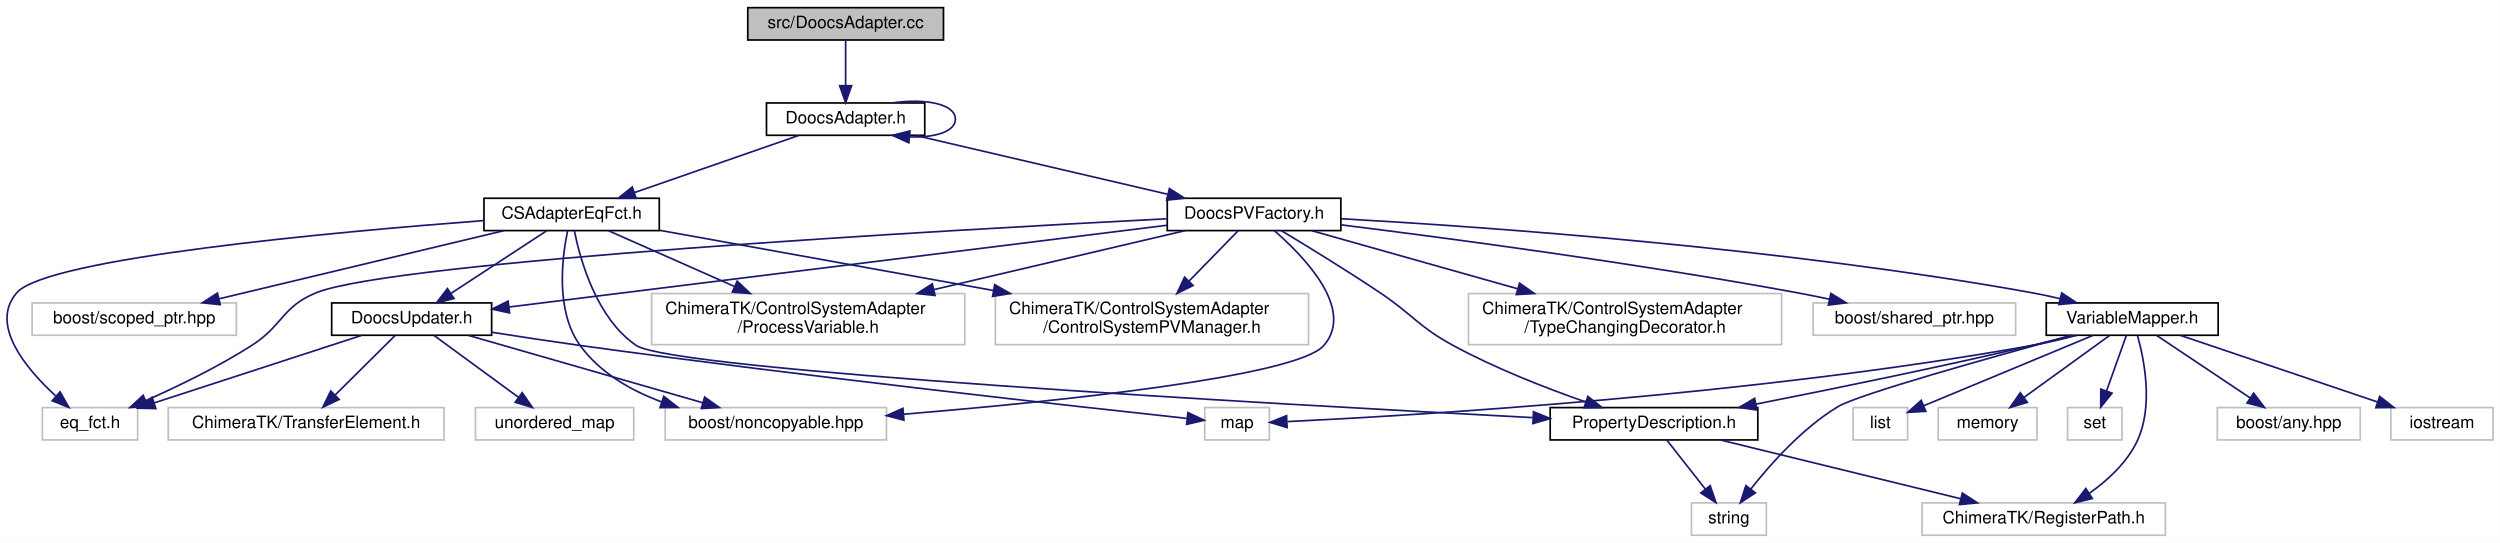
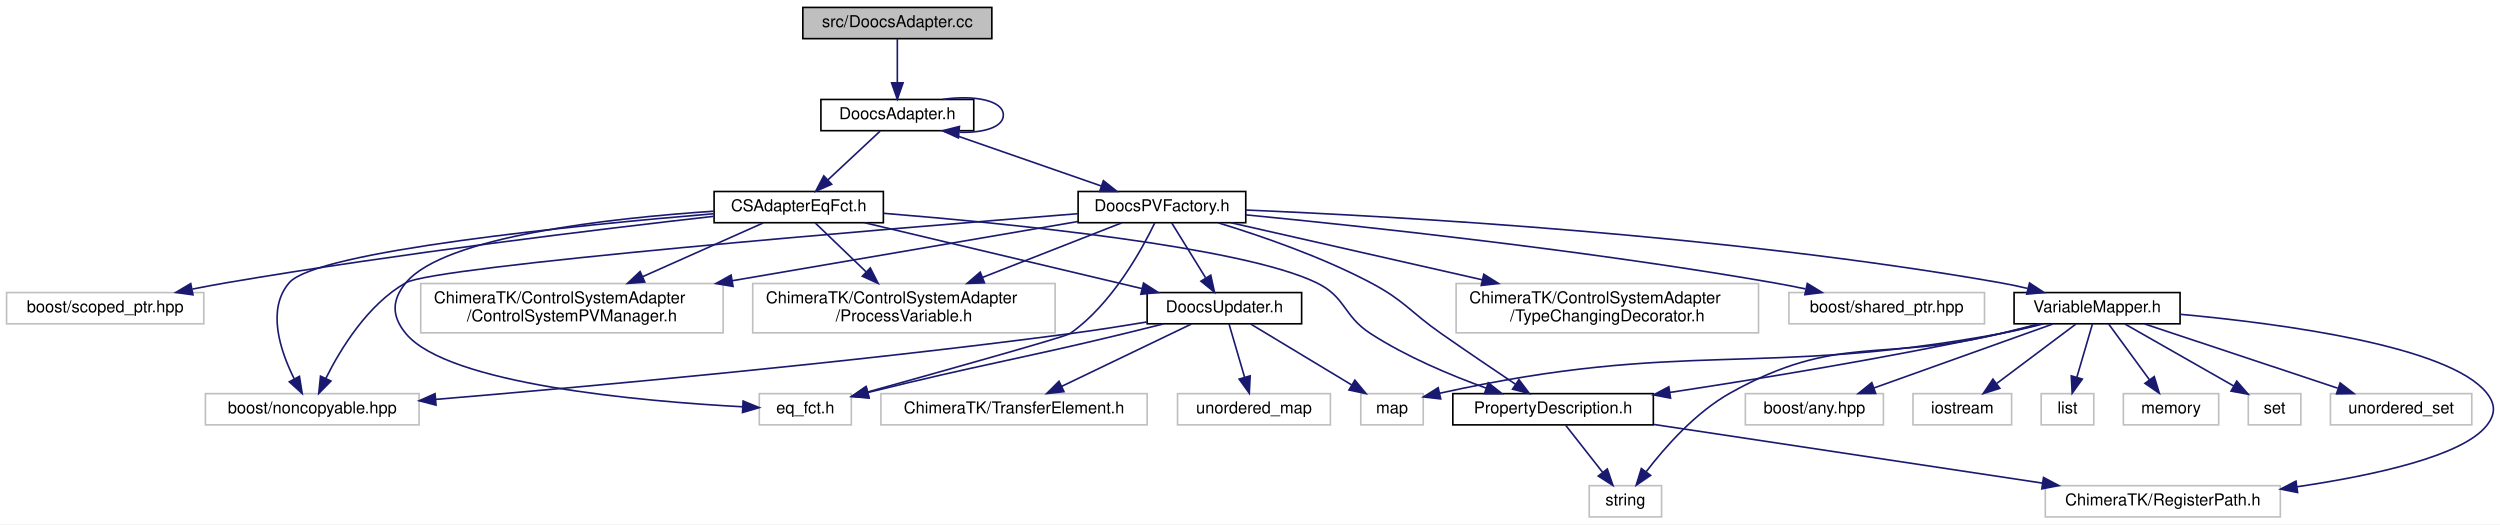
- <svg xmlns="http://www.w3.org/2000/svg" xmlns:xlink="http://www.w3.org/1999/xlink" width="1469pt" height="319pt" viewBox="0.00 0.00 1468.78 319.00">
+ <svg xmlns="http://www.w3.org/2000/svg" xmlns:xlink="http://www.w3.org/1999/xlink" width="1521pt" height="319pt" viewBox="0.00 0.00 1521.17 319.00">
  <g id="graph0" class="graph" transform="scale(1 1) rotate(0) translate(4 315)">
-     <polygon fill="#ffffff" stroke="transparent" points="-4,4 -4,-315 1464.778,-315 1464.778,4 -4,4" />
+     <polygon fill="#ffffff" stroke="transparent" points="-4,4 -4,-315 1517.17,-315 1517.17,4 -4,4" />
    <g id="node1" class="node">
-       <polygon fill="#bfbfbf" stroke="#000000" points="435.278,-291.5 435.278,-310.5 550.278,-310.5 550.278,-291.5 435.278,-291.5" />
-       <text text-anchor="middle" x="492.778" y="-298.5" font-family="Helvetica,sans-Serif" font-size="10.00" fill="#000000">src/DoocsAdapter.cc</text>
+       <polygon fill="#bfbfbf" stroke="#000000" points="484.5,-291.5 484.5,-310.5 599.5,-310.5 599.5,-291.5 484.5,-291.5" />
+       <text text-anchor="middle" x="542" y="-298.5" font-family="Helvetica,sans-Serif" font-size="10.00" fill="#000000">src/DoocsAdapter.cc</text>
    </g>
    <g id="node2" class="node">
      <g id="a_node2">
        <a xlink:href="_doocs_adapter_8h.html" target="_top" xlink:title="DoocsAdapter.h">
-           <polygon fill="#ffffff" stroke="#000000" points="446.278,-235.5 446.278,-254.5 539.278,-254.5 539.278,-235.5 446.278,-235.5" />
-           <text text-anchor="middle" x="492.778" y="-242.5" font-family="Helvetica,sans-Serif" font-size="10.00" fill="#000000">DoocsAdapter.h</text>
+           <polygon fill="#ffffff" stroke="#000000" points="495.5,-235.5 495.5,-254.5 588.5,-254.5 588.5,-235.5 495.5,-235.5" />
+           <text text-anchor="middle" x="542" y="-242.5" font-family="Helvetica,sans-Serif" font-size="10.00" fill="#000000">DoocsAdapter.h</text>
        </a>
      </g>
    </g>
    <g id="edge1" class="edge">
-       <path fill="none" stroke="#191970" d="M492.778,-291.245C492.778,-283.938 492.778,-273.694 492.778,-264.705" />
-       <polygon fill="#191970" stroke="#191970" points="496.278,-264.643 492.778,-254.643 489.278,-264.643 496.278,-264.643" />
+       <path fill="none" stroke="#191970" d="M542,-291.245C542,-283.938 542,-273.694 542,-264.705" />
+       <polygon fill="#191970" stroke="#191970" points="545.5,-264.643 542,-254.643 538.5,-264.643 545.5,-264.643" />
    </g>
    <g id="edge17" class="edge">
-       <path fill="none" stroke="#191970" d="M520.287,-254.525C538.979,-257.308 557.278,-254.133 557.278,-245 557.278,-237.58 545.197,-234.092 530.642,-234.538" />
-       <polygon fill="#191970" stroke="#191970" points="529.931,-231.088 520.287,-235.475 530.562,-238.059 529.931,-231.088" />
+       <path fill="none" stroke="#191970" d="M569.509,-254.525C588.201,-257.308 606.5,-254.133 606.5,-245 606.5,-237.58 594.42,-234.092 579.864,-234.538" />
+       <polygon fill="#191970" stroke="#191970" points="579.153,-231.088 569.509,-235.475 579.784,-238.059 579.153,-231.088" />
    </g>
    <g id="node3" class="node">
      <g id="a_node3">
        <a xlink:href="_c_s_adapter_eq_fct_8h.html" target="_top" xlink:title="CSAdapterEqFct.h">
-           <polygon fill="#ffffff" stroke="#000000" points="280.278,-179.5 280.278,-198.5 383.278,-198.5 383.278,-179.5 280.278,-179.5" />
-           <text text-anchor="middle" x="331.778" y="-186.5" font-family="Helvetica,sans-Serif" font-size="10.00" fill="#000000">CSAdapterEqFct.h</text>
+           <polygon fill="#ffffff" stroke="#000000" points="430.5,-179.5 430.5,-198.5 533.5,-198.5 533.5,-179.5 430.5,-179.5" />
+           <text text-anchor="middle" x="482" y="-186.5" font-family="Helvetica,sans-Serif" font-size="10.00" fill="#000000">CSAdapterEqFct.h</text>
        </a>
      </g>
    </g>
    <g id="edge2" class="edge">
-       <path fill="none" stroke="#191970" d="M465.101,-235.373C438.445,-226.102 397.954,-212.018 368.589,-201.804" />
-       <polygon fill="#191970" stroke="#191970" points="369.688,-198.481 359.093,-198.501 367.388,-205.092 369.688,-198.481" />
+       <path fill="none" stroke="#191970" d="M531.549,-235.245C522.773,-227.055 510.045,-215.175 499.686,-205.507" />
+       <polygon fill="#191970" stroke="#191970" points="502.03,-202.907 492.331,-198.643 497.254,-208.025 502.03,-202.907" />
    </g>
    <g id="node16" class="node">
      <g id="a_node16">
        <a xlink:href="_doocs_p_v_factory_8h.html" target="_top" xlink:title="DoocsPVFactory.h">
-           <polygon fill="#ffffff" stroke="#000000" points="681.778,-179.5 681.778,-198.5 783.778,-198.5 783.778,-179.5 681.778,-179.5" />
-           <text text-anchor="middle" x="732.778" y="-186.5" font-family="Helvetica,sans-Serif" font-size="10.00" fill="#000000">DoocsPVFactory.h</text>
+           <polygon fill="#ffffff" stroke="#000000" points="652,-179.5 652,-198.5 754,-198.5 754,-179.5 652,-179.5" />
+           <text text-anchor="middle" x="703" y="-186.5" font-family="Helvetica,sans-Serif" font-size="10.00" fill="#000000">DoocsPVFactory.h</text>
        </a>
      </g>
    </g>
    <g id="edge18" class="edge">
-       <path fill="none" stroke="#191970" d="M533.762,-235.437C574.75,-225.873 637.878,-211.143 682.013,-200.845" />
-       <polygon fill="#191970" stroke="#191970" points="683.019,-204.204 691.962,-198.524 681.428,-197.388 683.019,-204.204" />
+       <path fill="none" stroke="#191970" d="M569.677,-235.373C596.333,-226.102 636.824,-212.018 666.188,-201.804" />
+       <polygon fill="#191970" stroke="#191970" points="667.389,-205.092 675.684,-198.501 665.09,-198.481 667.389,-205.092" />
    </g>
    <g id="node4" class="node">
-       <polygon fill="#ffffff" stroke="#bfbfbf" points="386.778,-56.5 386.778,-75.5 516.778,-75.5 516.778,-56.5 386.778,-56.5" />
-       <text text-anchor="middle" x="451.778" y="-63.5" font-family="Helvetica,sans-Serif" font-size="10.00" fill="#000000">boost/noncopyable.hpp</text>
+       <polygon fill="#ffffff" stroke="#bfbfbf" points="121,-56.5 121,-75.5 251,-75.5 251,-56.5 121,-56.5" />
+       <text text-anchor="middle" x="186" y="-63.5" font-family="Helvetica,sans-Serif" font-size="10.00" fill="#000000">boost/noncopyable.hpp</text>
    </g>
    <g id="edge3" class="edge">
-       <path fill="none" stroke="#191970" d="M329.413,-179.401C326.137,-163.678 322.147,-132.169 336.778,-112 348.336,-96.066 366.333,-85.646 384.686,-78.833" />
-       <polygon fill="#191970" stroke="#191970" points="385.931,-82.107 394.284,-75.59 383.69,-75.475 385.931,-82.107" />
+       <path fill="none" stroke="#191970" d="M430.199,-184.974C346.367,-177.928 188.614,-162.261 172,-143 158.127,-126.917 166.417,-101.765 174.975,-84.616" />
+       <polygon fill="#191970" stroke="#191970" points="178.189,-86.032 179.88,-75.573 172.036,-82.695 178.189,-86.032" />
    </g>
    <g id="node5" class="node">
-       <polygon fill="#ffffff" stroke="#bfbfbf" points="14.778,-118 14.778,-137 134.778,-137 134.778,-118 14.778,-118" />
-       <text text-anchor="middle" x="74.778" y="-125" font-family="Helvetica,sans-Serif" font-size="10.00" fill="#000000">boost/scoped_ptr.hpp</text>
+       <polygon fill="#ffffff" stroke="#bfbfbf" points="0,-118 0,-137 120,-137 120,-118 0,-118" />
+       <text text-anchor="middle" x="60" y="-125" font-family="Helvetica,sans-Serif" font-size="10.00" fill="#000000">boost/scoped_ptr.hpp</text>
    </g>
    <g id="edge4" class="edge">
-       <path fill="none" stroke="#191970" d="M291.903,-179.458C246.887,-168.686 173.578,-151.143 124.77,-139.463" />
-       <polygon fill="#191970" stroke="#191970" points="125.285,-135.988 114.745,-137.064 123.656,-142.796 125.285,-135.988" />
+       <path fill="none" stroke="#191970" d="M430.227,-183.386C362.086,-175.716 238.68,-160.856 134,-143 127.219,-141.843 120.113,-140.511 113.1,-139.123" />
+       <polygon fill="#191970" stroke="#191970" points="113.435,-135.619 102.939,-137.063 112.044,-142.48 113.435,-135.619" />
    </g>
    <g id="node6" class="node">
-       <polygon fill="#ffffff" stroke="#bfbfbf" points="20.778,-56.5 20.778,-75.5 76.778,-75.5 76.778,-56.5 20.778,-56.5" />
-       <text text-anchor="middle" x="48.778" y="-63.5" font-family="Helvetica,sans-Serif" font-size="10.00" fill="#000000">eq_fct.h</text>
+       <polygon fill="#ffffff" stroke="#bfbfbf" points="458,-56.5 458,-75.5 514,-75.5 514,-56.5 458,-56.5" />
+       <text text-anchor="middle" x="486" y="-63.5" font-family="Helvetica,sans-Serif" font-size="10.00" fill="#000000">eq_fct.h</text>
    </g>
    <g id="edge5" class="edge">
-       <path fill="none" stroke="#191970" d="M280.116,-185.386C192.738,-178.744 23.49,-163.387 5.778,-143 -10.333,-124.457 10.636,-98.915 28.538,-82.429" />
-       <polygon fill="#191970" stroke="#191970" points="31.18,-84.767 36.403,-75.549 26.572,-79.499 31.18,-84.767" />
+       <path fill="none" stroke="#191970" d="M430.261,-186.516C367.239,-182.281 266.275,-171.182 243,-143 234.226,-132.377 234.21,-122.61 243,-112 268.57,-81.135 386.089,-70.823 447.84,-67.502" />
+       <polygon fill="#191970" stroke="#191970" points="448.157,-70.991 457.969,-66.993 447.806,-64 448.157,-70.991" />
    </g>
    <g id="node7" class="node">
-       <polygon fill="#ffffff" stroke="#bfbfbf" points="580.778,-112.5 580.778,-142.5 764.778,-142.5 764.778,-112.5 580.778,-112.5" />
-       <text text-anchor="start" x="588.778" y="-130.5" font-family="Helvetica,sans-Serif" font-size="10.00" fill="#000000">ChimeraTK/ControlSystemAdapter</text>
-       <text text-anchor="middle" x="672.778" y="-119.5" font-family="Helvetica,sans-Serif" font-size="10.00" fill="#000000">/ControlSystemPVManager.h</text>
+       <polygon fill="#ffffff" stroke="#bfbfbf" points="252,-112.5 252,-142.5 436,-142.5 436,-112.5 252,-112.5" />
+       <text text-anchor="start" x="260" y="-130.5" font-family="Helvetica,sans-Serif" font-size="10.00" fill="#000000">ChimeraTK/ControlSystemAdapter</text>
+       <text text-anchor="middle" x="344" y="-119.5" font-family="Helvetica,sans-Serif" font-size="10.00" fill="#000000">/ControlSystemPVManager.h</text>
    </g>
    <g id="edge6" class="edge">
-       <path fill="none" stroke="#191970" d="M383.568,-179.66C435.475,-170.298 516.523,-155.681 579.629,-144.299" />
-       <polygon fill="#191970" stroke="#191970" points="580.376,-147.721 589.596,-142.502 579.134,-140.832 580.376,-147.721" />
+       <path fill="none" stroke="#191970" d="M460.438,-179.391C440.896,-170.682 411.516,-157.589 387.158,-146.734" />
+       <polygon fill="#191970" stroke="#191970" points="388.317,-143.418 377.759,-142.545 385.468,-149.812 388.317,-143.418" />
    </g>
    <g id="node8" class="node">
-       <polygon fill="#ffffff" stroke="#bfbfbf" points="378.778,-112.5 378.778,-142.5 562.778,-142.5 562.778,-112.5 378.778,-112.5" />
-       <text text-anchor="start" x="386.778" y="-130.5" font-family="Helvetica,sans-Serif" font-size="10.00" fill="#000000">ChimeraTK/ControlSystemAdapter</text>
-       <text text-anchor="middle" x="470.778" y="-119.5" font-family="Helvetica,sans-Serif" font-size="10.00" fill="#000000">/ProcessVariable.h</text>
+       <polygon fill="#ffffff" stroke="#bfbfbf" points="454,-112.5 454,-142.5 638,-142.5 638,-112.5 454,-112.5" />
+       <text text-anchor="start" x="462" y="-130.5" font-family="Helvetica,sans-Serif" font-size="10.00" fill="#000000">ChimeraTK/ControlSystemAdapter</text>
+       <text text-anchor="middle" x="546" y="-119.5" font-family="Helvetica,sans-Serif" font-size="10.00" fill="#000000">/ProcessVariable.h</text>
    </g>
    <g id="edge7" class="edge">
-       <path fill="none" stroke="#191970" d="M353.496,-179.391C373.179,-170.682 402.772,-157.589 427.306,-146.734" />
-       <polygon fill="#191970" stroke="#191970" points="429.046,-149.792 436.774,-142.545 426.213,-143.39 429.046,-149.792" />
+       <path fill="none" stroke="#191970" d="M492,-179.391C500.261,-171.453 512.312,-159.872 522.936,-149.663" />
+       <polygon fill="#191970" stroke="#191970" points="525.558,-151.997 530.344,-142.545 520.708,-146.95 525.558,-151.997" />
    </g>
    <g id="node9" class="node">
      <g id="a_node9">
        <a xlink:href="_doocs_updater_8h.html" target="_top" xlink:title="DoocsUpdater.h">
-           <polygon fill="#ffffff" stroke="#000000" points="190.778,-118 190.778,-137 284.778,-137 284.778,-118 190.778,-118" />
-           <text text-anchor="middle" x="237.778" y="-125" font-family="Helvetica,sans-Serif" font-size="10.00" fill="#000000">DoocsUpdater.h</text>
+           <polygon fill="#ffffff" stroke="#000000" points="694,-118 694,-137 788,-137 788,-118 694,-118" />
+           <text text-anchor="middle" x="741" y="-125" font-family="Helvetica,sans-Serif" font-size="10.00" fill="#000000">DoocsUpdater.h</text>
        </a>
      </g>
    </g>
    <g id="edge8" class="edge">
-       <path fill="none" stroke="#191970" d="M317.09,-179.391C302.052,-169.552 278.46,-154.117 260.911,-142.635" />
-       <polygon fill="#191970" stroke="#191970" points="262.646,-139.588 252.362,-137.042 258.814,-145.446 262.646,-139.588" />
+       <path fill="none" stroke="#191970" d="M522.185,-179.458C567.646,-168.663 641.74,-151.069 690.927,-139.39" />
+       <polygon fill="#191970" stroke="#191970" points="691.8,-142.78 700.721,-137.064 690.183,-135.969 691.8,-142.78" />
    </g>
    <g id="node13" class="node">
      <g id="a_node13">
        <a xlink:href="_property_description_8h.html" target="_top" xlink:title="PropertyDescription.h">
-           <polygon fill="#ffffff" stroke="#000000" points="906.778,-56.5 906.778,-75.5 1028.778,-75.5 1028.778,-56.5 906.778,-56.5" />
-           <text text-anchor="middle" x="967.778" y="-63.5" font-family="Helvetica,sans-Serif" font-size="10.00" fill="#000000">PropertyDescription.h</text>
+           <polygon fill="#ffffff" stroke="#000000" points="880,-56.5 880,-75.5 1002,-75.5 1002,-56.5 880,-56.5" />
+           <text text-anchor="middle" x="941" y="-63.5" font-family="Helvetica,sans-Serif" font-size="10.00" fill="#000000">PropertyDescription.h</text>
        </a>
      </g>
    </g>
    <g id="edge14" class="edge">
-       <path fill="none" stroke="#191970" d="M333.374,-179.449C336.747,-162.595 346.314,-127.866 369.778,-112 391.292,-97.452 742.581,-77.636 896.486,-69.603" />
-       <polygon fill="#191970" stroke="#191970" points="896.971,-73.082 906.776,-69.068 896.607,-66.092 896.971,-73.082" />
+       <path fill="none" stroke="#191970" d="M533.756,-185.222C610.832,-178.963 751.58,-164.917 797,-143 815.123,-134.255 813.097,-122.918 830,-112 851.729,-97.964 878.453,-86.733 900.234,-78.882" />
+       <polygon fill="#191970" stroke="#191970" points="901.574,-82.121 909.857,-75.515 899.263,-75.514 901.574,-82.121" />
    </g>
    <g id="edge10" class="edge">
-       <path fill="none" stroke="#191970" d="M271.215,-117.891C308.278,-107.24 368.163,-90.03 408.709,-78.377" />
-       <polygon fill="#191970" stroke="#191970" points="409.931,-81.668 418.575,-75.542 407.997,-74.94 409.931,-81.668" />
+       <path fill="none" stroke="#191970" d="M693.75,-119.102C678.825,-116.613 662.249,-114.016 647,-112 511.347,-94.067 352.404,-79.654 261.031,-72.002" />
+       <polygon fill="#191970" stroke="#191970" points="261.301,-68.513 251.045,-71.17 260.719,-75.489 261.301,-68.513" />
    </g>
    <g id="edge11" class="edge">
-       <path fill="none" stroke="#191970" d="M208.246,-117.891C175.411,-107.206 122.294,-89.922 86.48,-78.268" />
-       <polygon fill="#191970" stroke="#191970" points="87.461,-74.907 76.869,-75.141 85.295,-81.563 87.461,-74.907" />
+       <path fill="none" stroke="#191970" d="M703.938,-117.935C696.045,-115.939 687.753,-113.874 680,-112 613.404,-95.906 594.095,-93.528 524.009,-76.185" />
+       <polygon fill="#191970" stroke="#191970" points="524.802,-72.776 514.253,-73.756 523.111,-79.569 524.802,-72.776" />
    </g>
    <g id="node10" class="node">
-       <polygon fill="#ffffff" stroke="#bfbfbf" points="94.778,-56.5 94.778,-75.5 256.778,-75.5 256.778,-56.5 94.778,-56.5" />
-       <text text-anchor="middle" x="175.778" y="-63.5" font-family="Helvetica,sans-Serif" font-size="10.00" fill="#000000">ChimeraTK/TransferElement.h</text>
+       <polygon fill="#ffffff" stroke="#bfbfbf" points="532,-56.5 532,-75.5 694,-75.5 694,-56.5 532,-56.5" />
+       <text text-anchor="middle" x="613" y="-63.5" font-family="Helvetica,sans-Serif" font-size="10.00" fill="#000000">ChimeraTK/TransferElement.h</text>
    </g>
    <g id="edge9" class="edge">
-       <path fill="none" stroke="#191970" d="M228.09,-117.891C218.682,-108.558 204.197,-94.19 192.853,-82.937" />
-       <polygon fill="#191970" stroke="#191970" points="195.166,-80.302 185.602,-75.745 190.237,-85.272 195.166,-80.302" />
+       <path fill="none" stroke="#191970" d="M721,-117.891C699.771,-107.691 666.024,-91.476 641.904,-79.888" />
+       <polygon fill="#191970" stroke="#191970" points="643.389,-76.718 632.86,-75.542 640.357,-83.028 643.389,-76.718" />
    </g>
    <g id="node11" class="node">
-       <polygon fill="#ffffff" stroke="#bfbfbf" points="703.778,-56.5 703.778,-75.5 741.778,-75.5 741.778,-56.5 703.778,-56.5" />
-       <text text-anchor="middle" x="722.778" y="-63.5" font-family="Helvetica,sans-Serif" font-size="10.00" fill="#000000">map</text>
+       <polygon fill="#ffffff" stroke="#bfbfbf" points="824,-56.5 824,-75.5 862,-75.5 862,-56.5 824,-56.5" />
+       <text text-anchor="middle" x="843" y="-63.5" font-family="Helvetica,sans-Serif" font-size="10.00" fill="#000000">map</text>
    </g>
    <g id="edge12" class="edge">
-       <path fill="none" stroke="#191970" d="M284.811,-119.775C301.233,-117.174 319.802,-114.34 336.778,-112 469.497,-93.708 628.493,-76.124 693.206,-69.15" />
-       <polygon fill="#191970" stroke="#191970" points="693.898,-72.596 703.467,-68.048 693.15,-65.636 693.898,-72.596" />
+       <path fill="none" stroke="#191970" d="M756.938,-117.891C773.405,-107.962 799.326,-92.333 818.42,-80.82" />
+       <polygon fill="#191970" stroke="#191970" points="820.418,-83.703 827.174,-75.542 816.803,-77.708 820.418,-83.703" />
    </g>
    <g id="node12" class="node">
-       <polygon fill="#ffffff" stroke="#bfbfbf" points="275.278,-56.5 275.278,-75.5 368.278,-75.5 368.278,-56.5 275.278,-56.5" />
-       <text text-anchor="middle" x="321.778" y="-63.5" font-family="Helvetica,sans-Serif" font-size="10.00" fill="#000000">unordered_map</text>
+       <polygon fill="#ffffff" stroke="#bfbfbf" points="712.5,-56.5 712.5,-75.5 805.5,-75.5 805.5,-56.5 712.5,-56.5" />
+       <text text-anchor="middle" x="759" y="-63.5" font-family="Helvetica,sans-Serif" font-size="10.00" fill="#000000">unordered_map</text>
    </g>
    <g id="edge13" class="edge">
-       <path fill="none" stroke="#191970" d="M250.903,-117.891C264.218,-108.142 285.037,-92.899 300.672,-81.452" />
-       <polygon fill="#191970" stroke="#191970" points="302.744,-84.273 308.745,-75.542 298.608,-78.625 302.744,-84.273" />
+       <path fill="none" stroke="#191970" d="M743.812,-117.891C746.334,-109.276 750.111,-96.371 753.268,-85.586" />
+       <polygon fill="#191970" stroke="#191970" points="756.698,-86.325 756.148,-75.745 749.98,-84.359 756.698,-86.325" />
    </g>
    <g id="node14" class="node">
-       <polygon fill="#ffffff" stroke="#bfbfbf" points="989.778,-.5 989.778,-19.5 1033.778,-19.5 1033.778,-.5 989.778,-.5" />
-       <text text-anchor="middle" x="1011.778" y="-7.5" font-family="Helvetica,sans-Serif" font-size="10.00" fill="#000000">string</text>
+       <polygon fill="#ffffff" stroke="#bfbfbf" points="963,-.5 963,-19.5 1007,-19.5 1007,-.5 963,-.5" />
+       <text text-anchor="middle" x="985" y="-7.5" font-family="Helvetica,sans-Serif" font-size="10.00" fill="#000000">string</text>
    </g>
    <g id="edge15" class="edge">
-       <path fill="none" stroke="#191970" d="M975.442,-56.245C981.625,-48.376 990.484,-37.101 997.906,-27.654" />
-       <polygon fill="#191970" stroke="#191970" points="1000.775,-29.668 1004.201,-19.643 995.271,-25.343 1000.775,-29.668" />
+       <path fill="none" stroke="#191970" d="M948.664,-56.245C954.847,-48.376 963.706,-37.101 971.129,-27.654" />
+       <polygon fill="#191970" stroke="#191970" points="973.997,-29.668 977.424,-19.643 968.493,-25.343 973.997,-29.668" />
    </g>
    <g id="node15" class="node">
-       <polygon fill="#ffffff" stroke="#bfbfbf" points="1125.278,-.5 1125.278,-19.5 1268.278,-19.5 1268.278,-.5 1125.278,-.5" />
-       <text text-anchor="middle" x="1196.778" y="-7.5" font-family="Helvetica,sans-Serif" font-size="10.00" fill="#000000">ChimeraTK/RegisterPath.h</text>
+       <polygon fill="#ffffff" stroke="#bfbfbf" points="1240.5,-.5 1240.5,-19.5 1383.5,-19.5 1383.5,-.5 1240.5,-.5" />
+       <text text-anchor="middle" x="1312" y="-7.5" font-family="Helvetica,sans-Serif" font-size="10.00" fill="#000000">ChimeraTK/RegisterPath.h</text>
    </g>
    <g id="edge16" class="edge">
-       <path fill="none" stroke="#191970" d="M1006.884,-56.437C1045.911,-46.893 1105.974,-32.205 1148.074,-21.91" />
-       <polygon fill="#191970" stroke="#191970" points="1148.95,-25.299 1157.833,-19.524 1147.287,-18.499 1148.95,-25.299" />
-     </g>
-     <g id="edge34" class="edge">
-       <path fill="none" stroke="#191970" d="M744.726,-179.401C762.549,-163.953 792.135,-133.167 773.778,-112 757.812,-93.592 617.006,-79.096 526.955,-71.605" />
-       <polygon fill="#191970" stroke="#191970" points="527.032,-68.099 516.779,-70.77 526.46,-75.076 527.032,-68.099" />
-     </g>
-     <g id="edge36" class="edge">
-       <path fill="none" stroke="#191970" d="M681.318,-186.444C553.282,-179.837 227.395,-161.421 181.778,-143 161.567,-134.839 162.156,-123.718 143.778,-112 124.041,-99.416 100.349,-87.937 81.562,-79.594" />
-       <polygon fill="#191970" stroke="#191970" points="82.797,-76.315 72.231,-75.528 80,-82.732 82.797,-76.315" />
-     </g>
-     <g id="edge31" class="edge">
-       <path fill="none" stroke="#191970" d="M723.403,-179.391C715.733,-171.53 704.579,-160.096 694.691,-149.961" />
-       <polygon fill="#191970" stroke="#191970" points="696.944,-147.258 687.455,-142.545 691.933,-152.147 696.944,-147.258" />
+       <path fill="none" stroke="#191970" d="M1002.263,-56.753C1067.193,-46.952 1169.706,-31.478 1238.834,-21.044" />
+       <polygon fill="#191970" stroke="#191970" points="1239.417,-24.496 1248.783,-19.542 1238.372,-17.574 1239.417,-24.496" />
+     </g>
+     <g id="edge35" class="edge">
+       <path fill="none" stroke="#191970" d="M651.722,-184.991C535.473,-175.75 260.577,-152.985 243,-143 219.816,-129.83 203.316,-102.959 194.22,-84.711" />
+       <polygon fill="#191970" stroke="#191970" points="197.359,-83.16 189.933,-75.603 191.025,-86.141 197.359,-83.16" />
+     </g>
+     <g id="edge37" class="edge">
+       <path fill="none" stroke="#191970" d="M698.636,-179.357C690.731,-162.986 672.468,-129.806 647,-112 644.406,-110.186 570.779,-89.537 524.001,-76.529" />
+       <polygon fill="#191970" stroke="#191970" points="524.749,-73.104 514.177,-73.8 522.875,-79.849 524.749,-73.104" />
    </g>
    <g id="edge32" class="edge">
-       <path fill="none" stroke="#191970" d="M692.128,-179.458C652.878,-170.245 592.53,-156.079 544.754,-144.865" />
-       <polygon fill="#191970" stroke="#191970" points="545.298,-141.397 534.762,-142.519 543.698,-148.212 545.298,-141.397" />
+       <path fill="none" stroke="#191970" d="M651.945,-180.254C597.331,-170.898 509.404,-155.835 441.458,-144.195" />
+       <polygon fill="#191970" stroke="#191970" points="442.032,-140.743 431.584,-142.504 440.85,-147.642 442.032,-140.743" />
+     </g>
+     <g id="edge33" class="edge">
+       <path fill="none" stroke="#191970" d="M678.469,-179.391C655.942,-170.566 621.923,-157.24 594,-146.303" />
+       <polygon fill="#191970" stroke="#191970" points="594.994,-142.933 584.407,-142.545 592.441,-149.451 594.994,-142.933" />
    </g>
    <g id="edge19" class="edge">
-       <path fill="none" stroke="#191970" d="M681.668,-182.65C588.625,-171.09 392.236,-146.69 294.918,-134.599" />
-       <polygon fill="#191970" stroke="#191970" points="295.322,-131.123 284.967,-133.363 294.459,-138.069 295.322,-131.123" />
+       <path fill="none" stroke="#191970" d="M708.938,-179.391C714.427,-170.507 722.735,-157.06 729.519,-146.081" />
+       <polygon fill="#191970" stroke="#191970" points="732.7,-147.592 734.979,-137.245 726.745,-143.912 732.7,-147.592" />
    </g>
    <g id="edge20" class="edge">
-       <path fill="none" stroke="#191970" d="M748.857,-179.44C763.983,-170.345 787.174,-156.137 806.778,-143 826.349,-129.884 829.081,-123.257 849.778,-112 874.622,-98.486 904.289,-86.94 927.661,-78.795" />
-       <polygon fill="#191970" stroke="#191970" points="928.928,-82.061 937.26,-75.517 926.666,-75.437 928.928,-82.061" />
+       <path fill="none" stroke="#191970" d="M737.239,-179.431C763.438,-171.445 800.039,-158.83 830,-143 850.831,-131.994 853.685,-125.491 873,-112 887.906,-101.589 904.841,-90.132 918.081,-81.256" />
+       <polygon fill="#191970" stroke="#191970" points="920.22,-84.036 926.588,-75.568 916.329,-78.217 920.22,-84.036" />
    </g>
    <g id="node17" class="node">
      <g id="a_node17">
        <a xlink:href="_variable_mapper_8h.html" target="_top" xlink:title="VariableMapper.h">
-           <polygon fill="#ffffff" stroke="#000000" points="1198.278,-118 1198.278,-137 1299.278,-137 1299.278,-118 1198.278,-118" />
-           <text text-anchor="middle" x="1248.778" y="-125" font-family="Helvetica,sans-Serif" font-size="10.00" fill="#000000">VariableMapper.h</text>
+           <polygon fill="#ffffff" stroke="#000000" points="1221.5,-118 1221.5,-137 1322.5,-137 1322.5,-118 1221.5,-118" />
+           <text text-anchor="middle" x="1272" y="-125" font-family="Helvetica,sans-Serif" font-size="10.00" fill="#000000">VariableMapper.h</text>
        </a>
      </g>
    </g>
    <g id="edge21" class="edge">
-       <path fill="none" stroke="#191970" d="M783.859,-186.474C868.709,-181.694 1043.819,-169.351 1189.778,-143 1195.184,-142.024 1200.822,-140.807 1206.376,-139.487" />
-       <polygon fill="#191970" stroke="#191970" points="1207.36,-142.849 1216.213,-137.029 1205.663,-136.057 1207.36,-142.849" />
+       <path fill="none" stroke="#191970" d="M754.04,-187.216C846.282,-183.368 1046.622,-172.148 1213,-143 1218.477,-142.041 1224.188,-140.823 1229.809,-139.493" />
+       <polygon fill="#191970" stroke="#191970" points="1230.901,-142.828 1239.755,-137.01 1229.205,-136.036 1230.901,-142.828" />
+     </g>
+     <g id="node24" class="node">
+       <polygon fill="#ffffff" stroke="#bfbfbf" points="882,-112.5 882,-142.5 1066,-142.5 1066,-112.5 882,-112.5" />
+       <text text-anchor="start" x="890" y="-130.5" font-family="Helvetica,sans-Serif" font-size="10.00" fill="#000000">ChimeraTK/ControlSystemAdapter</text>
+       <text text-anchor="middle" x="974" y="-119.5" font-family="Helvetica,sans-Serif" font-size="10.00" fill="#000000">/TypeChangingDecorator.h</text>
+     </g>
+     <g id="edge34" class="edge">
+       <path fill="none" stroke="#191970" d="M745.046,-179.458C785.73,-170.226 848.327,-156.02 897.792,-144.794" />
+       <polygon fill="#191970" stroke="#191970" points="898.84,-148.146 907.817,-142.519 897.291,-141.319 898.84,-148.146" />
+     </g>
+     <g id="node25" class="node">
+       <polygon fill="#ffffff" stroke="#bfbfbf" points="1084.5,-118 1084.5,-137 1203.5,-137 1203.5,-118 1084.5,-118" />
+       <text text-anchor="middle" x="1144" y="-125" font-family="Helvetica,sans-Serif" font-size="10.00" fill="#000000">boost/shared_ptr.hpp</text>
+     </g>
+     <g id="edge36" class="edge">
+       <path fill="none" stroke="#191970" d="M754.078,-184.283C825.988,-177.28 961.036,-162.798 1075,-143 1081.351,-141.897 1087.998,-140.594 1094.555,-139.22" />
+       <polygon fill="#191970" stroke="#191970" points="1095.691,-142.556 1104.725,-137.021 1094.212,-135.714 1095.691,-142.556" />
+     </g>
+     <g id="edge26" class="edge">
+       <path fill="none" stroke="#191970" d="M1239.431,-117.998C1230.889,-115.767 1221.647,-113.581 1213,-112 1065.884,-85.094 1021.904,-108.874 872.122,-75.764" />
+       <polygon fill="#191970" stroke="#191970" points="872.626,-72.29 862.101,-73.499 871.083,-79.118 872.626,-72.29" />
+     </g>
+     <g id="edge31" class="edge">
+       <path fill="none" stroke="#191970" d="M1237.806,-117.963C1229.707,-115.859 1221.075,-113.74 1213,-112 1145.235,-97.399 1067.147,-84.604 1012.072,-76.24" />
+       <polygon fill="#191970" stroke="#191970" points="1012.474,-72.761 1002.064,-74.73 1011.43,-79.683 1012.474,-72.761" />
+     </g>
+     <g id="edge30" class="edge">
+       <path fill="none" stroke="#191970" d="M1236.492,-117.921C1228.763,-115.906 1220.619,-113.836 1213,-112 1140.453,-94.516 1114.185,-112.328 1049,-76 1027.789,-64.179 1009.185,-43.098 997.581,-27.938" />
+       <polygon fill="#191970" stroke="#191970" points="1000.341,-25.784 991.591,-19.811 994.707,-29.938 1000.341,-25.784" />
+     </g>
+     <g id="edge22" class="edge">
+       <path fill="none" stroke="#191970" d="M1322.565,-123.787C1385.075,-118.024 1486.044,-104.48 1509,-76 1514.578,-69.079 1514.525,-62.963 1509,-56 1494.378,-37.57 1441.108,-25.832 1393.646,-18.829" />
+       <polygon fill="#191970" stroke="#191970" points="1394.014,-15.346 1383.622,-17.406 1393.03,-22.277 1394.014,-15.346" />
+     </g>
+     <g id="node18" class="node">
+       <polygon fill="#ffffff" stroke="#bfbfbf" points="1058,-56.5 1058,-75.5 1142,-75.5 1142,-56.5 1058,-56.5" />
+       <text text-anchor="middle" x="1100" y="-63.5" font-family="Helvetica,sans-Serif" font-size="10.00" fill="#000000">boost/any.hpp</text>
+     </g>
+     <g id="edge23" class="edge">
+       <path fill="none" stroke="#191970" d="M1245.125,-117.891C1215.841,-107.42 1168.831,-90.611 1136.286,-78.975" />
+       <polygon fill="#191970" stroke="#191970" points="1137.281,-75.613 1126.686,-75.542 1134.924,-82.204 1137.281,-75.613" />
+     </g>
+     <g id="node19" class="node">
+       <polygon fill="#ffffff" stroke="#bfbfbf" points="1160,-56.5 1160,-75.5 1220,-75.5 1220,-56.5 1160,-56.5" />
+       <text text-anchor="middle" x="1190" y="-63.5" font-family="Helvetica,sans-Serif" font-size="10.00" fill="#000000">iostream</text>
+     </g>
+     <g id="edge24" class="edge">
+       <path fill="none" stroke="#191970" d="M1259.188,-117.891C1246.31,-108.232 1226.242,-93.181 1211.028,-81.771" />
+       <polygon fill="#191970" stroke="#191970" points="1212.823,-78.742 1202.723,-75.542 1208.622,-84.342 1212.823,-78.742" />
+     </g>
+     <g id="node20" class="node">
+       <polygon fill="#ffffff" stroke="#bfbfbf" points="1238,-56.5 1238,-75.5 1270,-75.5 1270,-56.5 1238,-56.5" />
+       <text text-anchor="middle" x="1254" y="-63.5" font-family="Helvetica,sans-Serif" font-size="10.00" fill="#000000">list</text>
+     </g>
+     <g id="edge25" class="edge">
+       <path fill="none" stroke="#191970" d="M1269.188,-117.891C1266.666,-109.276 1262.889,-96.371 1259.732,-85.586" />
+       <polygon fill="#191970" stroke="#191970" points="1263.02,-84.359 1256.852,-75.745 1256.302,-86.325 1263.02,-84.359" />
+     </g>
+     <g id="node21" class="node">
+       <polygon fill="#ffffff" stroke="#bfbfbf" points="1288,-56.5 1288,-75.5 1346,-75.5 1346,-56.5 1288,-56.5" />
+       <text text-anchor="middle" x="1317" y="-63.5" font-family="Helvetica,sans-Serif" font-size="10.00" fill="#000000">memory</text>
+     </g>
+     <g id="edge27" class="edge">
+       <path fill="none" stroke="#191970" d="M1279.031,-117.891C1285.663,-108.827 1295.77,-95.015 1303.889,-83.919" />
+       <polygon fill="#191970" stroke="#191970" points="1306.789,-85.882 1309.87,-75.745 1301.14,-81.748 1306.789,-85.882" />
+     </g>
+     <g id="node22" class="node">
+       <polygon fill="#ffffff" stroke="#bfbfbf" points="1364,-56.5 1364,-75.5 1396,-75.5 1396,-56.5 1364,-56.5" />
+       <text text-anchor="middle" x="1380" y="-63.5" font-family="Helvetica,sans-Serif" font-size="10.00" fill="#000000">set</text>
+     </g>
+     <g id="edge28" class="edge">
+       <path fill="none" stroke="#191970" d="M1288.875,-117.891C1306.676,-107.754 1334.908,-91.677 1355.232,-80.104" />
+       <polygon fill="#191970" stroke="#191970" points="1356.99,-83.131 1363.948,-75.141 1353.526,-77.048 1356.99,-83.131" />
    </g>
    <g id="node23" class="node">
-       <polygon fill="#ffffff" stroke="#bfbfbf" points="858.778,-112.5 858.778,-142.5 1042.778,-142.5 1042.778,-112.5 858.778,-112.5" />
-       <text text-anchor="start" x="866.778" y="-130.5" font-family="Helvetica,sans-Serif" font-size="10.00" fill="#000000">ChimeraTK/ControlSystemAdapter</text>
-       <text text-anchor="middle" x="950.778" y="-119.5" font-family="Helvetica,sans-Serif" font-size="10.00" fill="#000000">/TypeChangingDecorator.h</text>
-     </g>
-     <g id="edge33" class="edge">
-       <path fill="none" stroke="#191970" d="M766.84,-179.391C799.076,-170.297 848.259,-156.422 887.659,-145.306" />
-       <polygon fill="#191970" stroke="#191970" points="888.775,-148.628 897.449,-142.545 886.874,-141.891 888.775,-148.628" />
-     </g>
-     <g id="node24" class="node">
-       <polygon fill="#ffffff" stroke="#bfbfbf" points="1061.278,-118 1061.278,-137 1180.278,-137 1180.278,-118 1061.278,-118" />
-       <text text-anchor="middle" x="1120.778" y="-125" font-family="Helvetica,sans-Serif" font-size="10.00" fill="#000000">boost/shared_ptr.hpp</text>
-     </g>
-     <g id="edge35" class="edge">
-       <path fill="none" stroke="#191970" d="M783.806,-182.884C846.957,-175.03 957.677,-160.327 1051.778,-143 1057.958,-141.862 1064.426,-140.559 1070.819,-139.203" />
-       <polygon fill="#191970" stroke="#191970" points="1071.722,-142.589 1080.751,-137.045 1070.236,-135.749 1071.722,-142.589" />
-     </g>
-     <g id="edge26" class="edge">
-       <path fill="none" stroke="#191970" d="M1216.216,-117.958C1207.673,-115.728 1198.43,-113.552 1189.778,-112 1026.173,-82.644 826.721,-70.862 752.478,-67.288" />
-       <polygon fill="#191970" stroke="#191970" points="752.208,-63.772 742.056,-66.801 751.881,-70.764 752.208,-63.772" />
-     </g>
-     <g id="edge30" class="edge">
-       <path fill="none" stroke="#191970" d="M1213.599,-117.934C1205.776,-115.898 1197.51,-113.816 1189.778,-112 1135.095,-99.161 1072.391,-86.342 1027.602,-77.51" />
-       <polygon fill="#191970" stroke="#191970" points="1028.245,-74.07 1017.758,-75.576 1026.896,-80.938 1028.245,-74.07" />
+       <polygon fill="#ffffff" stroke="#bfbfbf" points="1414,-56.5 1414,-75.5 1500,-75.5 1500,-56.5 1414,-56.5" />
+       <text text-anchor="middle" x="1457" y="-63.5" font-family="Helvetica,sans-Serif" font-size="10.00" fill="#000000">unordered_set</text>
    </g>
    <g id="edge29" class="edge">
-       <path fill="none" stroke="#191970" d="M1213.307,-117.976C1166.239,-105.18 1087.668,-83.21 1075.778,-76 1055.013,-63.41 1036.325,-42.474 1024.579,-27.558" />
-       <polygon fill="#191970" stroke="#191970" points="1027.346,-25.415 1018.502,-19.581 1021.778,-29.657 1027.346,-25.415" />
-     </g>
-     <g id="edge22" class="edge">
-       <path fill="none" stroke="#191970" d="M1251.917,-117.694C1255.916,-103.378 1261.245,-76.26 1251.778,-56 1245.831,-43.275 1234.442,-32.831 1223.563,-25.129" />
-       <polygon fill="#191970" stroke="#191970" points="1225.341,-22.11 1215.061,-19.549 1221.501,-27.962 1225.341,-22.11" />
-     </g>
-     <g id="node18" class="node">
-       <polygon fill="#ffffff" stroke="#bfbfbf" points="1298.778,-56.5 1298.778,-75.5 1382.778,-75.5 1382.778,-56.5 1298.778,-56.5" />
-       <text text-anchor="middle" x="1340.778" y="-63.5" font-family="Helvetica,sans-Serif" font-size="10.00" fill="#000000">boost/any.hpp</text>
-     </g>
-     <g id="edge23" class="edge">
-       <path fill="none" stroke="#191970" d="M1263.153,-117.891C1277.871,-108.052 1300.961,-92.617 1318.137,-81.135" />
-       <polygon fill="#191970" stroke="#191970" points="1320.135,-84.009 1326.504,-75.542 1316.245,-78.19 1320.135,-84.009" />
-     </g>
-     <g id="node19" class="node">
-       <polygon fill="#ffffff" stroke="#bfbfbf" points="1400.778,-56.5 1400.778,-75.5 1460.778,-75.5 1460.778,-56.5 1400.778,-56.5" />
-       <text text-anchor="middle" x="1430.778" y="-63.5" font-family="Helvetica,sans-Serif" font-size="10.00" fill="#000000">iostream</text>
-     </g>
-     <g id="edge24" class="edge">
-       <path fill="none" stroke="#191970" d="M1277.215,-117.891C1308.335,-107.375 1358.374,-90.466 1392.826,-78.824" />
-       <polygon fill="#191970" stroke="#191970" points="1394.187,-82.059 1402.54,-75.542 1391.946,-75.427 1394.187,-82.059" />
-     </g>
-     <g id="node20" class="node">
-       <polygon fill="#ffffff" stroke="#bfbfbf" points="1084.778,-56.5 1084.778,-75.5 1116.778,-75.5 1116.778,-56.5 1084.778,-56.5" />
-       <text text-anchor="middle" x="1100.778" y="-63.5" font-family="Helvetica,sans-Serif" font-size="10.00" fill="#000000">list</text>
-     </g>
-     <g id="edge25" class="edge">
-       <path fill="none" stroke="#191970" d="M1225.653,-117.891C1198.717,-106.698 1154.352,-88.262 1126.393,-76.644" />
-       <polygon fill="#191970" stroke="#191970" points="1127.475,-73.304 1116.898,-72.699 1124.789,-79.768 1127.475,-73.304" />
-     </g>
-     <g id="node21" class="node">
-       <polygon fill="#ffffff" stroke="#bfbfbf" points="1134.778,-56.5 1134.778,-75.5 1192.778,-75.5 1192.778,-56.5 1134.778,-56.5" />
-       <text text-anchor="middle" x="1163.778" y="-63.5" font-family="Helvetica,sans-Serif" font-size="10.00" fill="#000000">memory</text>
-     </g>
-     <g id="edge27" class="edge">
-       <path fill="none" stroke="#191970" d="M1235.496,-117.891C1222.023,-108.142 1200.956,-92.899 1185.134,-81.452" />
-       <polygon fill="#191970" stroke="#191970" points="1187.119,-78.568 1176.966,-75.542 1183.016,-84.239 1187.119,-78.568" />
-     </g>
-     <g id="node22" class="node">
-       <polygon fill="#ffffff" stroke="#bfbfbf" points="1210.778,-56.5 1210.778,-75.5 1242.778,-75.5 1242.778,-56.5 1210.778,-56.5" />
-       <text text-anchor="middle" x="1226.778" y="-63.5" font-family="Helvetica,sans-Serif" font-size="10.00" fill="#000000">set</text>
-     </g>
-     <g id="edge28" class="edge">
-       <path fill="none" stroke="#191970" d="M1245.34,-117.891C1242.226,-109.186 1237.546,-96.102 1233.664,-85.249" />
-       <polygon fill="#191970" stroke="#191970" points="1236.927,-83.982 1230.264,-75.745 1230.336,-86.339 1236.927,-83.982" />
+       <path fill="none" stroke="#191970" d="M1300.906,-117.891C1332.539,-107.375 1383.403,-90.466 1418.423,-78.824" />
+       <polygon fill="#191970" stroke="#191970" points="1419.911,-82.018 1428.297,-75.542 1417.703,-75.375 1419.911,-82.018" />
    </g>
  </g>
</svg>
